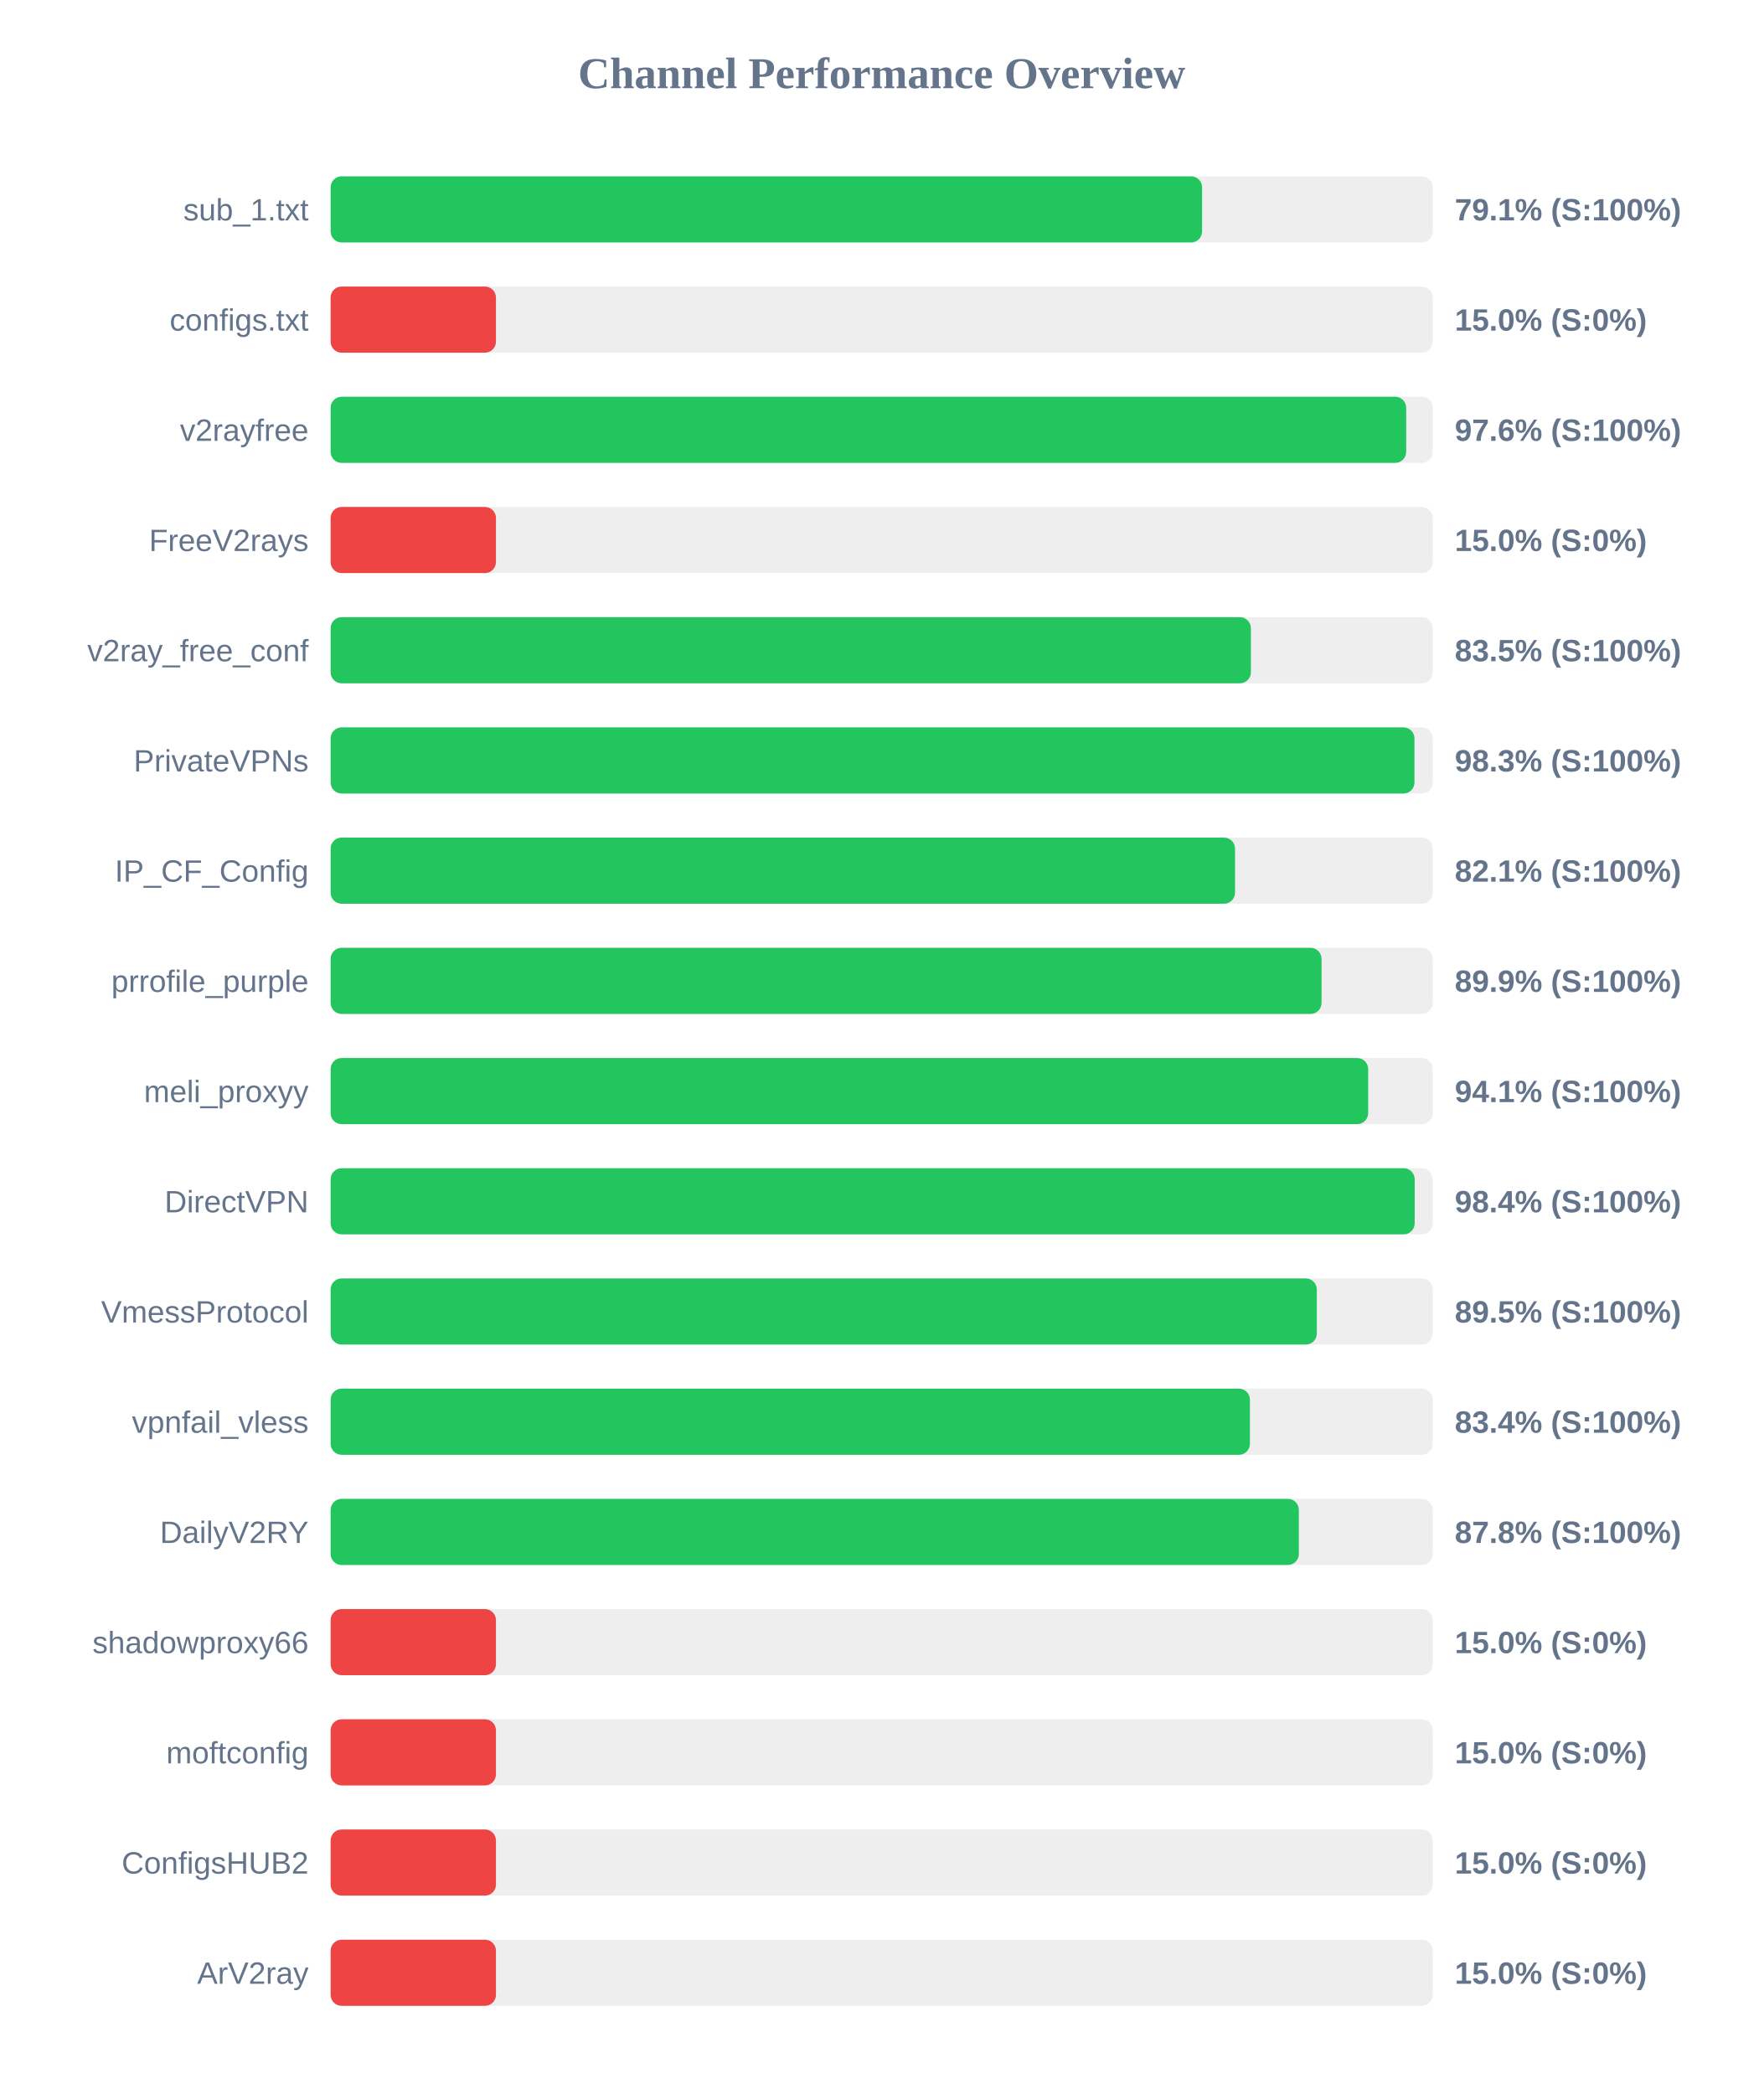
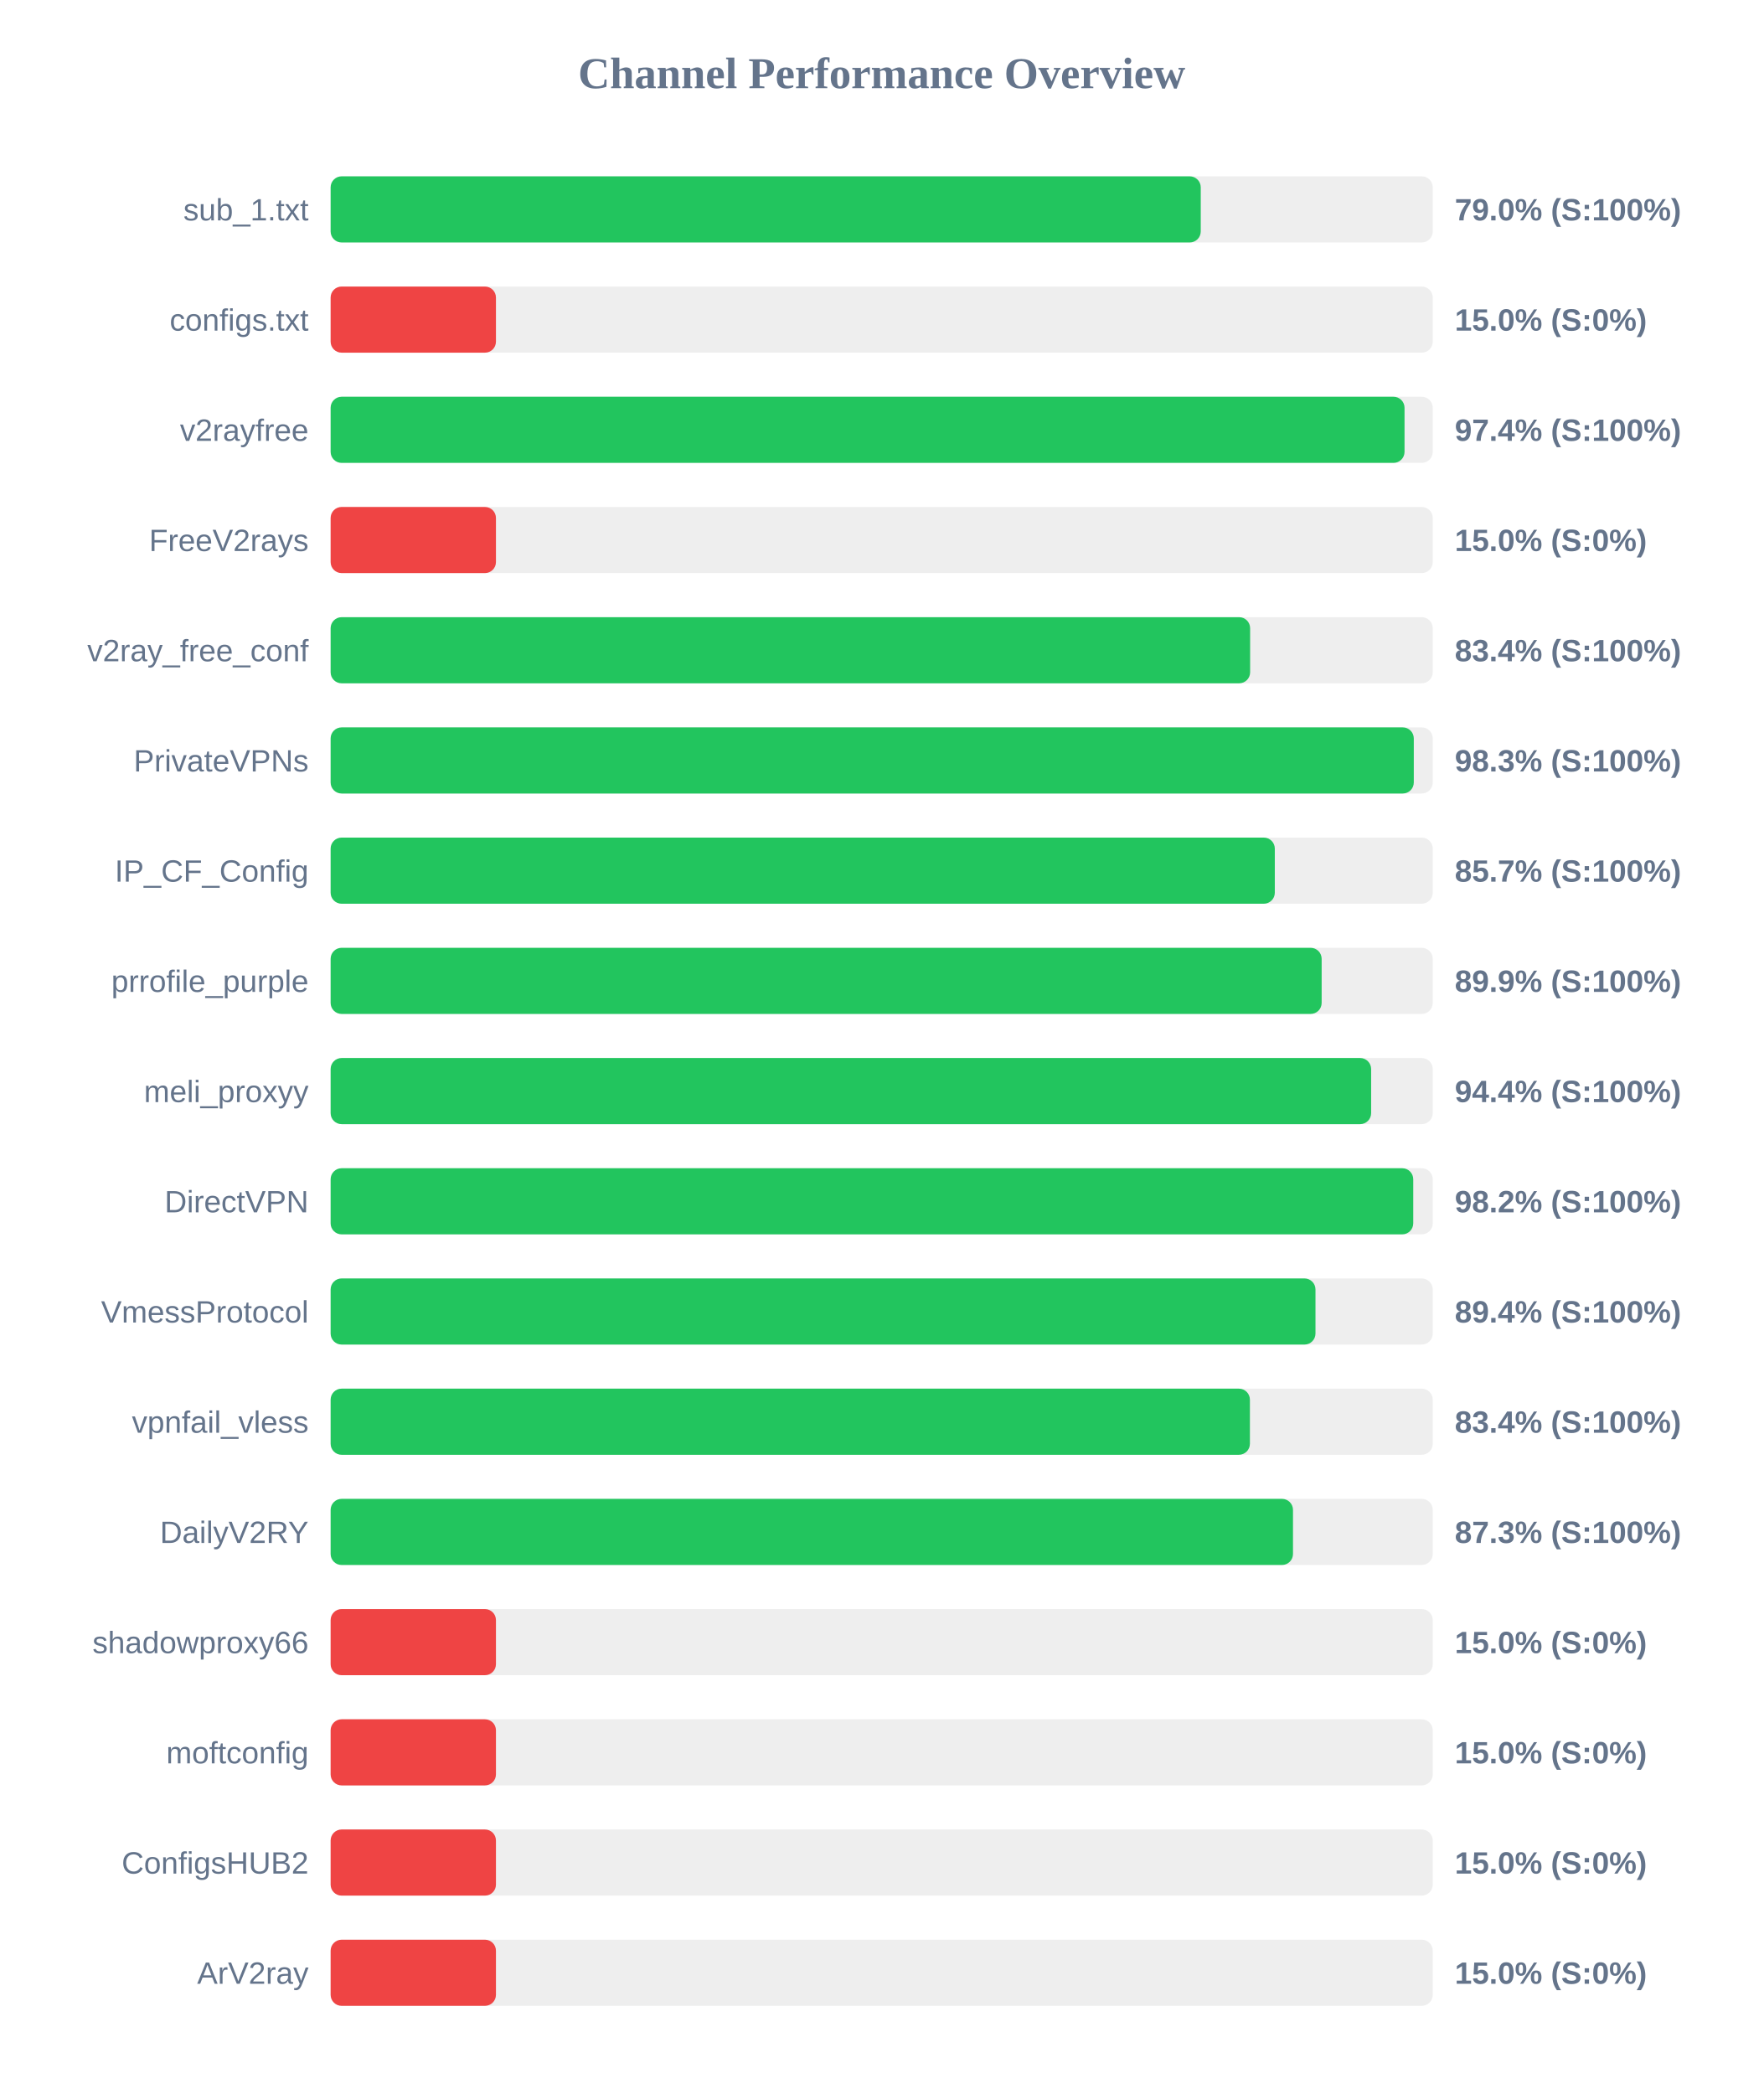
<svg xmlns="http://www.w3.org/2000/svg" width="800" height="950" version="1.1">
  <style>
        .row { font: 14px Arial; fill: #64748b; }
        .score { font: bold 14px Arial; fill: #64748b; }
    </style>
  <text x="400" y="40" text-anchor="middle" font-size="20px" font-weight="bold" fill="#64748b">Channel Performance Overview</text>
  <rect x="150" y="80" width="500" height="30" fill="#eee" rx="5" />
-   <rect x="150" y="80" width="395.35" height="30" fill="#22c55e" rx="5" />
+   <rect x="150" y="80" width="394.75" height="30" fill="#22c55e" rx="5" />
  <text x="140" y="100" text-anchor="end" class="row">sub_1.txt</text>
-   <text x="660" y="100" text-anchor="start" class="score">79.1% (S:100%)</text>
+   <text x="660" y="100" text-anchor="start" class="score">79.0% (S:100%)</text>
  <rect x="150" y="130" width="500" height="30" fill="#eee" rx="5" />
  <rect x="150" y="130" width="75.0" height="30" fill="#ef4444" rx="5" />
  <text x="140" y="150" text-anchor="end" class="row">configs.txt</text>
  <text x="660" y="150" text-anchor="start" class="score">15.0% (S:0%)</text>
  <rect x="150" y="180" width="500" height="30" fill="#eee" rx="5" />
-   <rect x="150" y="180" width="487.95" height="30" fill="#22c55e" rx="5" />
+   <rect x="150" y="180" width="487.2" height="30" fill="#22c55e" rx="5" />
  <text x="140" y="200" text-anchor="end" class="row">v2rayfree</text>
-   <text x="660" y="200" text-anchor="start" class="score">97.6% (S:100%)</text>
+   <text x="660" y="200" text-anchor="start" class="score">97.4% (S:100%)</text>
  <rect x="150" y="230" width="500" height="30" fill="#eee" rx="5" />
  <rect x="150" y="230" width="75.0" height="30" fill="#ef4444" rx="5" />
  <text x="140" y="250" text-anchor="end" class="row">FreeV2rays</text>
  <text x="660" y="250" text-anchor="start" class="score">15.0% (S:0%)</text>
  <rect x="150" y="280" width="500" height="30" fill="#eee" rx="5" />
-   <rect x="150" y="280" width="417.5" height="30" fill="#22c55e" rx="5" />
+   <rect x="150" y="280" width="417.15" height="30" fill="#22c55e" rx="5" />
  <text x="140" y="300" text-anchor="end" class="row">v2ray_free_conf</text>
-   <text x="660" y="300" text-anchor="start" class="score">83.5% (S:100%)</text>
+   <text x="660" y="300" text-anchor="start" class="score">83.4% (S:100%)</text>
  <rect x="150" y="330" width="500" height="30" fill="#eee" rx="5" />
-   <rect x="150" y="330" width="491.7" height="30" fill="#22c55e" rx="5" />
+   <rect x="150" y="330" width="491.4" height="30" fill="#22c55e" rx="5" />
  <text x="140" y="350" text-anchor="end" class="row">PrivateVPNs</text>
  <text x="660" y="350" text-anchor="start" class="score">98.3% (S:100%)</text>
  <rect x="150" y="380" width="500" height="30" fill="#eee" rx="5" />
-   <rect x="150" y="380" width="410.3" height="30" fill="#22c55e" rx="5" />
+   <rect x="150" y="380" width="428.35" height="30" fill="#22c55e" rx="5" />
  <text x="140" y="400" text-anchor="end" class="row">IP_CF_Config</text>
-   <text x="660" y="400" text-anchor="start" class="score">82.1% (S:100%)</text>
+   <text x="660" y="400" text-anchor="start" class="score">85.7% (S:100%)</text>
  <rect x="150" y="430" width="500" height="30" fill="#eee" rx="5" />
-   <rect x="150" y="430" width="449.55" height="30" fill="#22c55e" rx="5" />
+   <rect x="150" y="430" width="449.6" height="30" fill="#22c55e" rx="5" />
  <text x="140" y="450" text-anchor="end" class="row">prrofile_purple</text>
  <text x="660" y="450" text-anchor="start" class="score">89.9% (S:100%)</text>
  <rect x="150" y="480" width="500" height="30" fill="#eee" rx="5" />
-   <rect x="150" y="480" width="470.7" height="30" fill="#22c55e" rx="5" />
+   <rect x="150" y="480" width="472.05" height="30" fill="#22c55e" rx="5" />
  <text x="140" y="500" text-anchor="end" class="row">meli_proxyy</text>
-   <text x="660" y="500" text-anchor="start" class="score">94.1% (S:100%)</text>
+   <text x="660" y="500" text-anchor="start" class="score">94.4% (S:100%)</text>
  <rect x="150" y="530" width="500" height="30" fill="#eee" rx="5" />
-   <rect x="150" y="530" width="491.8" height="30" fill="#22c55e" rx="5" />
+   <rect x="150" y="530" width="491.15" height="30" fill="#22c55e" rx="5" />
  <text x="140" y="550" text-anchor="end" class="row">DirectVPN</text>
-   <text x="660" y="550" text-anchor="start" class="score">98.4% (S:100%)</text>
+   <text x="660" y="550" text-anchor="start" class="score">98.2% (S:100%)</text>
  <rect x="150" y="580" width="500" height="30" fill="#eee" rx="5" />
-   <rect x="150" y="580" width="447.4" height="30" fill="#22c55e" rx="5" />
+   <rect x="150" y="580" width="446.8" height="30" fill="#22c55e" rx="5" />
  <text x="140" y="600" text-anchor="end" class="row">VmessProtocol</text>
-   <text x="660" y="600" text-anchor="start" class="score">89.5% (S:100%)</text>
+   <text x="660" y="600" text-anchor="start" class="score">89.4% (S:100%)</text>
  <rect x="150" y="630" width="500" height="30" fill="#eee" rx="5" />
  <rect x="150" y="630" width="417.05" height="30" fill="#22c55e" rx="5" />
  <text x="140" y="650" text-anchor="end" class="row">vpnfail_vless</text>
  <text x="660" y="650" text-anchor="start" class="score">83.4% (S:100%)</text>
  <rect x="150" y="680" width="500" height="30" fill="#eee" rx="5" />
-   <rect x="150" y="680" width="439.25" height="30" fill="#22c55e" rx="5" />
+   <rect x="150" y="680" width="436.6" height="30" fill="#22c55e" rx="5" />
  <text x="140" y="700" text-anchor="end" class="row">DailyV2RY</text>
-   <text x="660" y="700" text-anchor="start" class="score">87.8% (S:100%)</text>
+   <text x="660" y="700" text-anchor="start" class="score">87.3% (S:100%)</text>
  <rect x="150" y="730" width="500" height="30" fill="#eee" rx="5" />
  <rect x="150" y="730" width="75.0" height="30" fill="#ef4444" rx="5" />
  <text x="140" y="750" text-anchor="end" class="row">shadowproxy66</text>
  <text x="660" y="750" text-anchor="start" class="score">15.0% (S:0%)</text>
  <rect x="150" y="780" width="500" height="30" fill="#eee" rx="5" />
  <rect x="150" y="780" width="75.0" height="30" fill="#ef4444" rx="5" />
  <text x="140" y="800" text-anchor="end" class="row">moftconfig</text>
  <text x="660" y="800" text-anchor="start" class="score">15.0% (S:0%)</text>
  <rect x="150" y="830" width="500" height="30" fill="#eee" rx="5" />
  <rect x="150" y="830" width="75.0" height="30" fill="#ef4444" rx="5" />
  <text x="140" y="850" text-anchor="end" class="row">ConfigsHUB2</text>
  <text x="660" y="850" text-anchor="start" class="score">15.0% (S:0%)</text>
  <rect x="150" y="880" width="500" height="30" fill="#eee" rx="5" />
  <rect x="150" y="880" width="75.0" height="30" fill="#ef4444" rx="5" />
  <text x="140" y="900" text-anchor="end" class="row">ArV2ray</text>
  <text x="660" y="900" text-anchor="start" class="score">15.0% (S:0%)</text>
</svg>
